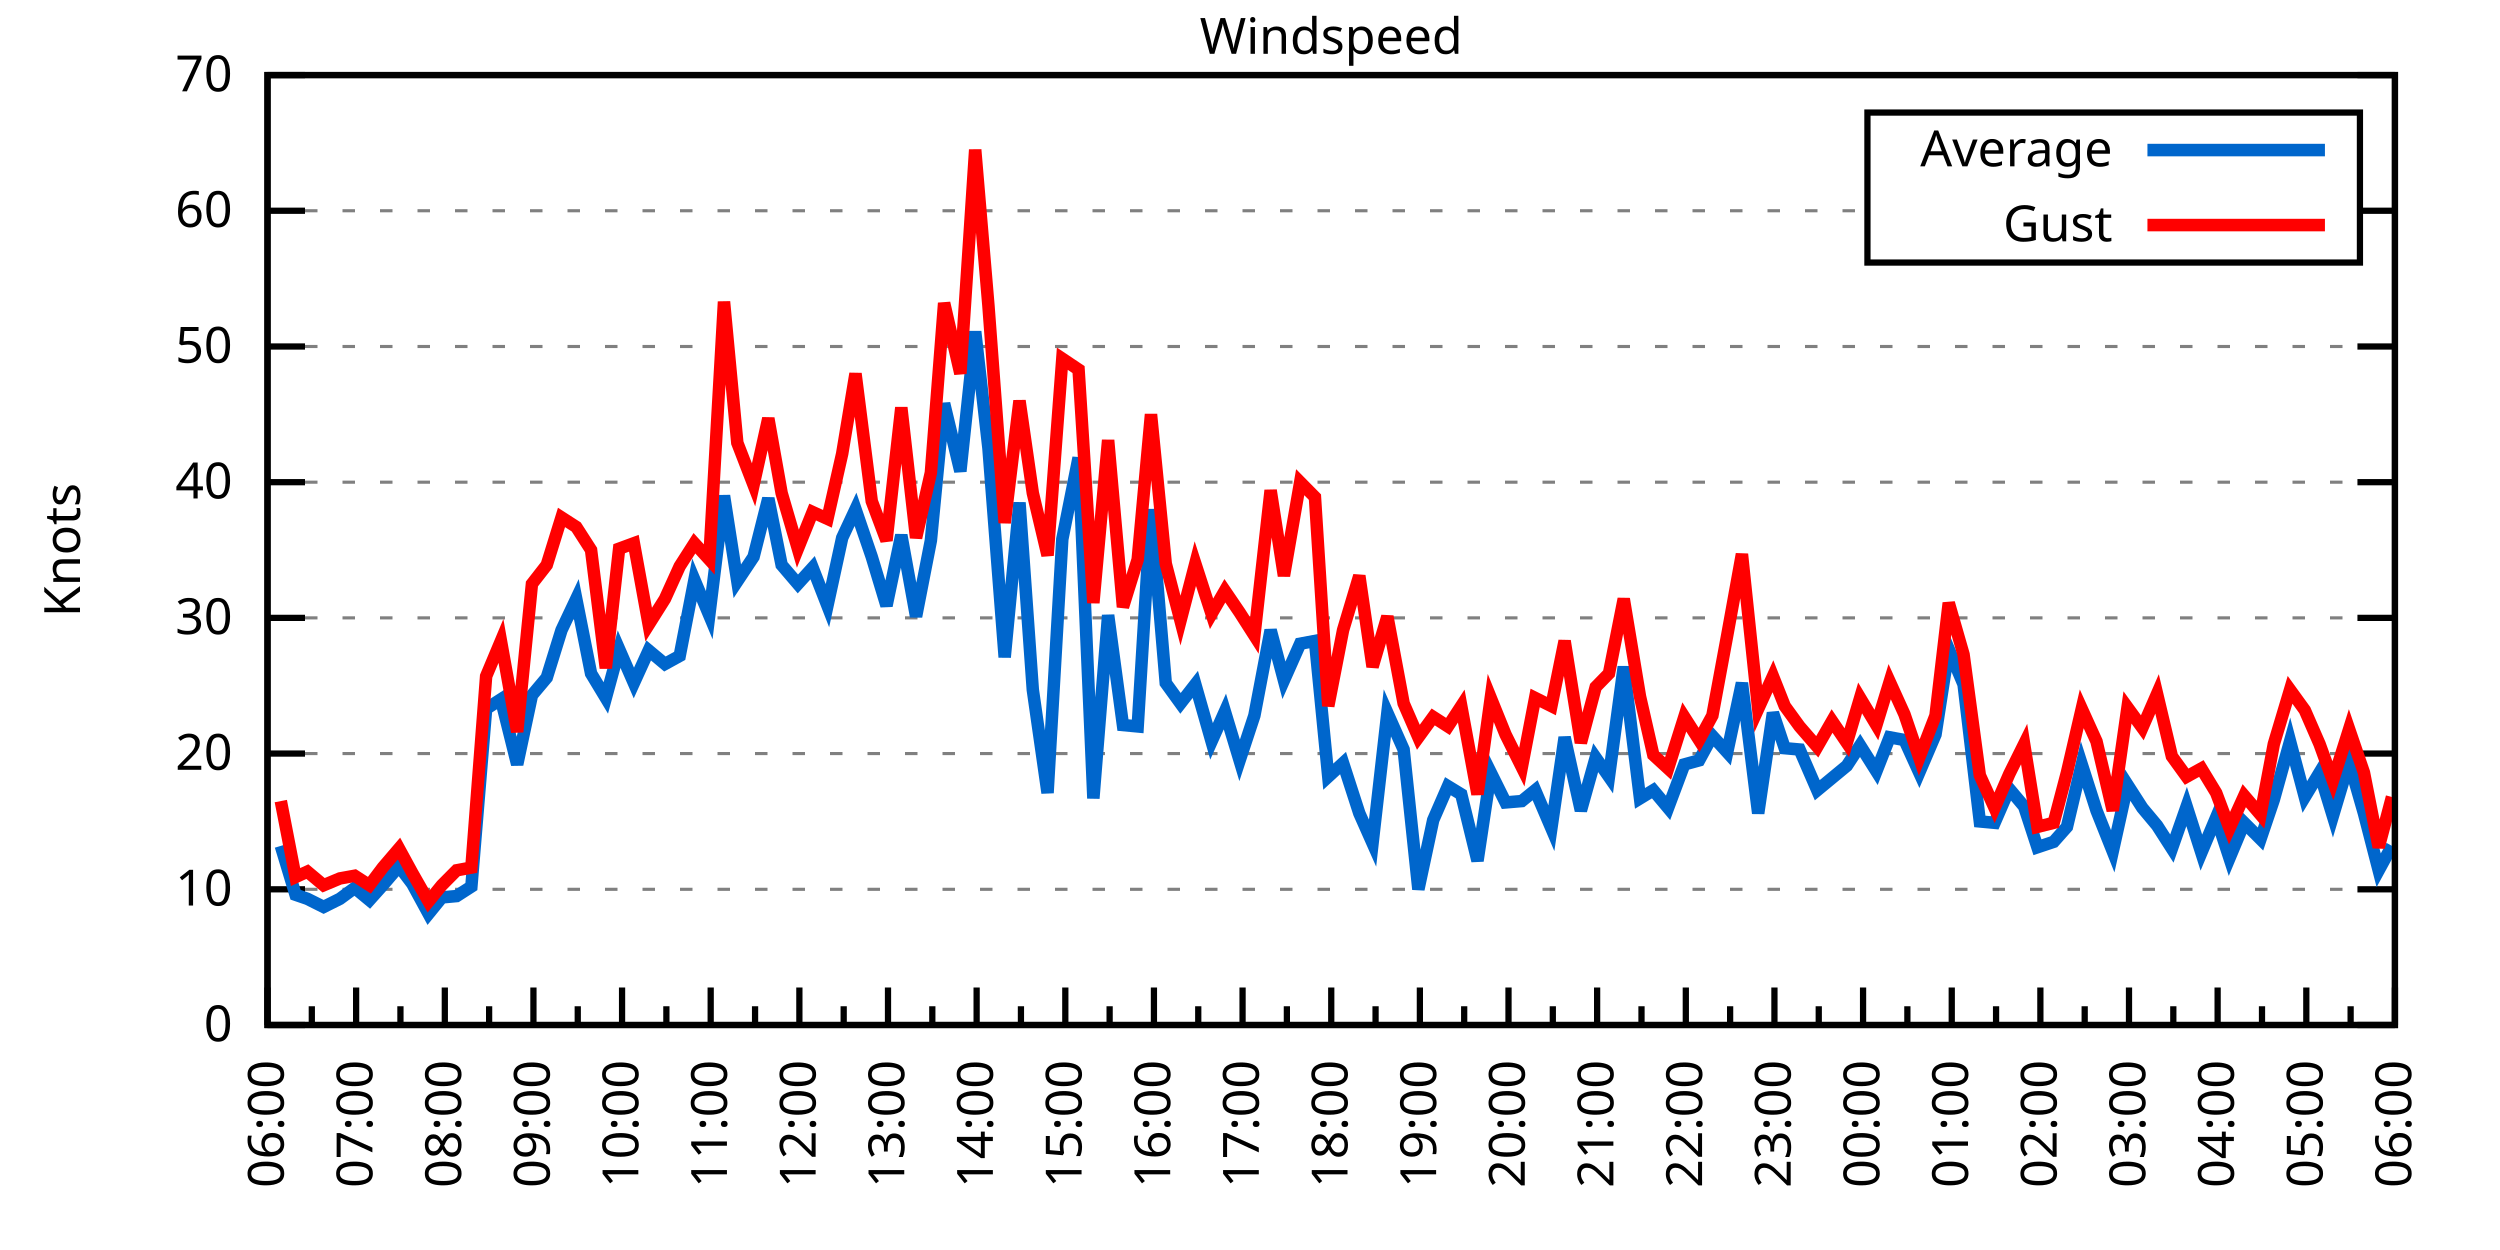
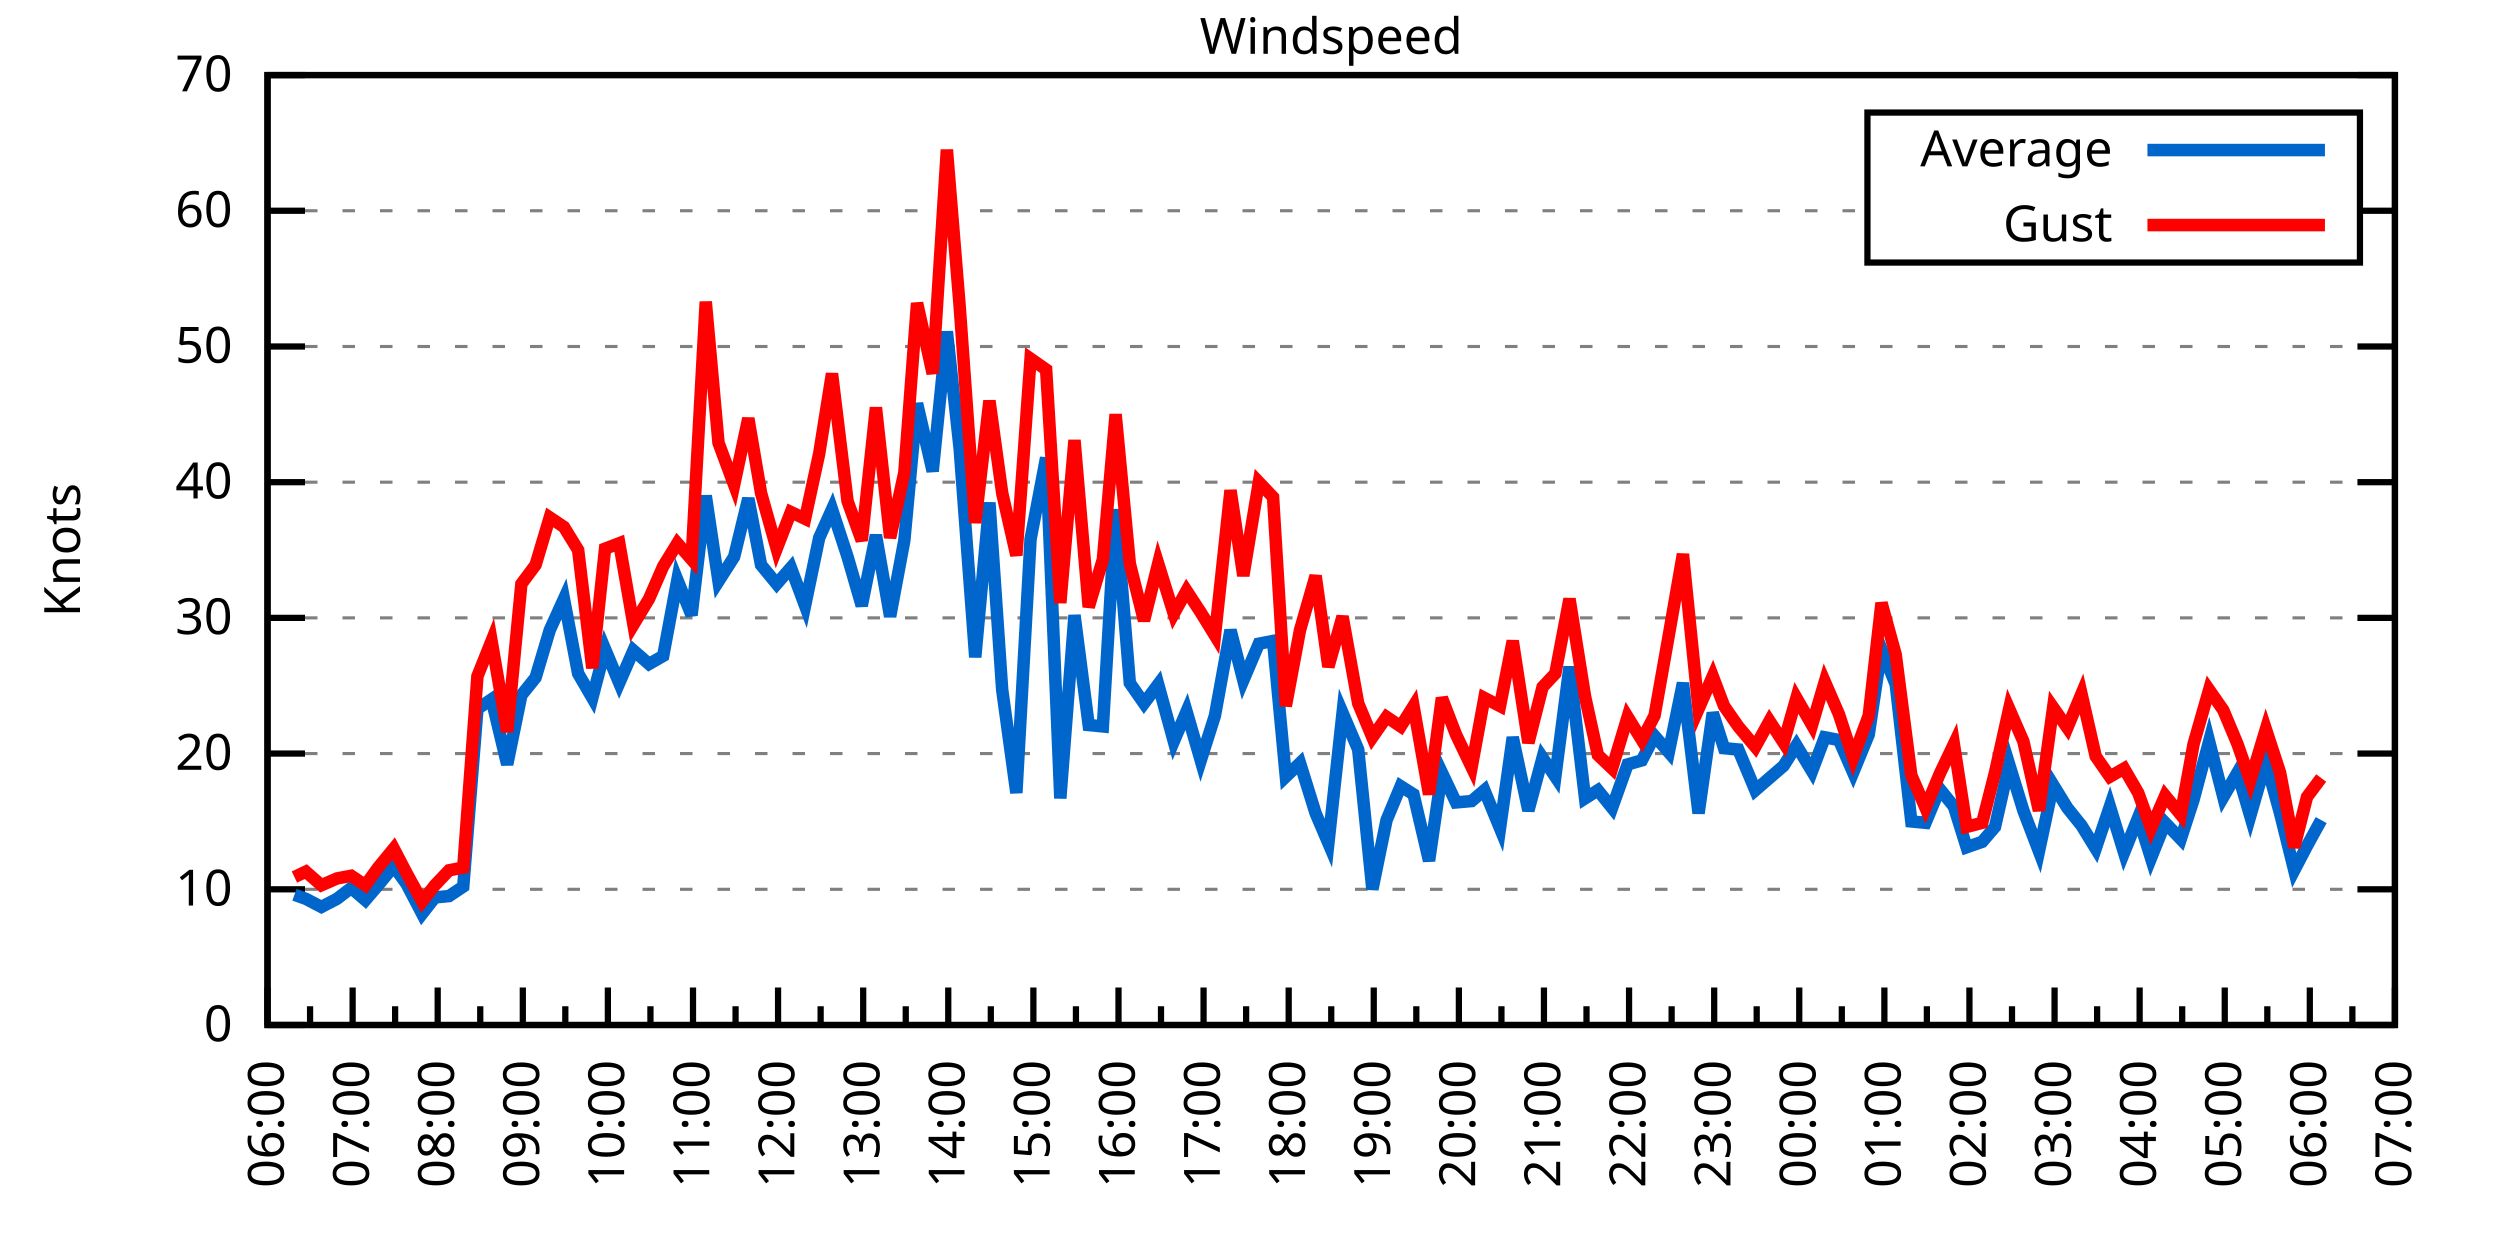
<svg xmlns="http://www.w3.org/2000/svg" xmlns:xlink="http://www.w3.org/1999/xlink" width="400" height="200" viewBox="0 0 400 200">
  <g id="gnuplot_canvas">
    <rect x="0" y="0" width="400" height="200" fill="none" />
    <defs>
      <circle id="gpDot" r="0.5" stroke-width="0.5" stroke="currentColor" />
      <path id="gpPt0" stroke-width="0.333" stroke="currentColor" d="M-1,0 h2 M0,-1 v2" />
      <path id="gpPt1" stroke-width="0.333" stroke="currentColor" d="M-1,-1 L1,1 M1,-1 L-1,1" />
      <path id="gpPt2" stroke-width="0.333" stroke="currentColor" d="M-1,0 L1,0 M0,-1 L0,1 M-1,-1 L1,1 M-1,1 L1,-1" />
      <rect id="gpPt3" stroke-width="0.333" stroke="currentColor" x="-1" y="-1" width="2" height="2" />
      <rect id="gpPt4" stroke-width="0.333" stroke="currentColor" fill="currentColor" x="-1" y="-1" width="2" height="2" />
      <circle id="gpPt5" stroke-width="0.333" stroke="currentColor" cx="0" cy="0" r="1" />
      <use xlink:href="#gpPt5" id="gpPt6" fill="currentColor" stroke="none" />
      <path id="gpPt7" stroke-width="0.333" stroke="currentColor" d="M0,-1.33 L-1.33,0.67 L1.33,0.67 z" />
      <use xlink:href="#gpPt7" id="gpPt8" fill="currentColor" stroke="none" />
      <use xlink:href="#gpPt7" id="gpPt9" stroke="currentColor" transform="rotate(180)" />
      <use xlink:href="#gpPt9" id="gpPt10" fill="currentColor" stroke="none" />
      <use xlink:href="#gpPt3" id="gpPt11" stroke="currentColor" transform="rotate(45)" />
      <use xlink:href="#gpPt11" id="gpPt12" fill="currentColor" stroke="none" />
      <path id="gpPt13" stroke-width="0.333" stroke="currentColor" d="M0,1.330 L1.265,0.411 L0.782,-1.067 L-0.782,-1.076 L-1.265,0.411 z" />
      <use xlink:href="#gpPt13" id="gpPt14" fill="currentColor" stroke="none" />
      <filter id="textbox" filterUnits="objectBoundingBox" x="0" y="0" height="1" width="1">
        <feFlood flood-color="white" flood-opacity="1" result="bgnd" />
        <feComposite in="SourceGraphic" in2="bgnd" operator="atop" />
      </filter>
      <filter id="greybox" filterUnits="objectBoundingBox" x="0" y="0" height="1" width="1">
        <feFlood flood-color="lightgrey" flood-opacity="1" result="grey" />
        <feComposite in="SourceGraphic" in2="grey" operator="atop" />
      </filter>
    </defs>
    <g fill="none" color="white" stroke="currentColor" stroke-width="1.00" stroke-linecap="butt" stroke-linejoin="miter">
</g>
    <g fill="none" color="black" stroke="currentColor" stroke-width="1.00" stroke-linecap="butt" stroke-linejoin="miter">
      <g stroke="none" shape-rendering="crispEdges">
        <polygon fill="rgb(255, 255, 255)" points="42.80,164.00 383.18,164.00 383.18,12.02 42.80,12.02 " />
      </g>
    </g>
    <g fill="none" color="black" stroke="currentColor" stroke-width="1.00" stroke-linecap="butt" stroke-linejoin="miter">
</g>
    <g fill="none" color="black" stroke="black" stroke-width="0.50" stroke-linecap="butt" stroke-linejoin="miter">
</g>
    <g fill="none" color="gray" stroke="currentColor" stroke-width="0.50" stroke-linecap="butt" stroke-linejoin="miter">
      <path stroke="gray" stroke-dasharray="2,4" class="gridline" d="M42.80,164.00 L383.19,164.00  " />
    </g>
    <g fill="none" color="gray" stroke="gray" stroke-width="1.00" stroke-linecap="butt" stroke-linejoin="miter">
</g>
    <g fill="none" color="black" stroke="currentColor" stroke-width="1.00" stroke-linecap="butt" stroke-linejoin="miter">
      <path stroke="black" d="M42.80,164.00 L48.80,164.00 M383.19,164.00 L377.19,164.00  " />
      <g transform="translate(37.20,166.60)" stroke="none" fill="black" font-family="Sans" font-size="8.00" text-anchor="end">
        <text>
          <tspan font-family="Sans"> 0</tspan>
        </text>
      </g>
    </g>
    <g fill="none" color="black" stroke="currentColor" stroke-width="1.00" stroke-linecap="butt" stroke-linejoin="miter">
</g>
    <g fill="none" color="black" stroke="black" stroke-width="0.50" stroke-linecap="butt" stroke-linejoin="miter">
</g>
    <g fill="none" color="gray" stroke="currentColor" stroke-width="0.50" stroke-linecap="butt" stroke-linejoin="miter">
      <path stroke="gray" stroke-dasharray="2,4" class="gridline" d="M42.80,142.29 L383.19,142.29  " />
    </g>
    <g fill="none" color="gray" stroke="gray" stroke-width="1.00" stroke-linecap="butt" stroke-linejoin="miter">
</g>
    <g fill="none" color="black" stroke="currentColor" stroke-width="1.00" stroke-linecap="butt" stroke-linejoin="miter">
      <path stroke="black" d="M42.80,142.29 L48.80,142.29 M383.19,142.29 L377.19,142.29  " />
      <g transform="translate(37.20,144.89)" stroke="none" fill="black" font-family="Sans" font-size="8.00" text-anchor="end">
        <text>
          <tspan font-family="Sans"> 10</tspan>
        </text>
      </g>
    </g>
    <g fill="none" color="black" stroke="currentColor" stroke-width="1.00" stroke-linecap="butt" stroke-linejoin="miter">
</g>
    <g fill="none" color="black" stroke="black" stroke-width="0.50" stroke-linecap="butt" stroke-linejoin="miter">
</g>
    <g fill="none" color="gray" stroke="currentColor" stroke-width="0.50" stroke-linecap="butt" stroke-linejoin="miter">
      <path stroke="gray" stroke-dasharray="2,4" class="gridline" d="M42.80,120.57 L383.19,120.57  " />
    </g>
    <g fill="none" color="gray" stroke="gray" stroke-width="1.00" stroke-linecap="butt" stroke-linejoin="miter">
</g>
    <g fill="none" color="black" stroke="currentColor" stroke-width="1.00" stroke-linecap="butt" stroke-linejoin="miter">
      <path stroke="black" d="M42.80,120.57 L48.80,120.57 M383.19,120.57 L377.19,120.57  " />
      <g transform="translate(37.20,123.17)" stroke="none" fill="black" font-family="Sans" font-size="8.00" text-anchor="end">
        <text>
          <tspan font-family="Sans"> 20</tspan>
        </text>
      </g>
    </g>
    <g fill="none" color="black" stroke="currentColor" stroke-width="1.00" stroke-linecap="butt" stroke-linejoin="miter">
</g>
    <g fill="none" color="black" stroke="black" stroke-width="0.50" stroke-linecap="butt" stroke-linejoin="miter">
</g>
    <g fill="none" color="gray" stroke="currentColor" stroke-width="0.50" stroke-linecap="butt" stroke-linejoin="miter">
      <path stroke="gray" stroke-dasharray="2,4" class="gridline" d="M42.80,98.86 L383.19,98.86  " />
    </g>
    <g fill="none" color="gray" stroke="gray" stroke-width="1.00" stroke-linecap="butt" stroke-linejoin="miter">
</g>
    <g fill="none" color="black" stroke="currentColor" stroke-width="1.00" stroke-linecap="butt" stroke-linejoin="miter">
      <path stroke="black" d="M42.80,98.86 L48.80,98.86 M383.19,98.86 L377.19,98.86  " />
      <g transform="translate(37.20,101.46)" stroke="none" fill="black" font-family="Sans" font-size="8.00" text-anchor="end">
        <text>
          <tspan font-family="Sans"> 30</tspan>
        </text>
      </g>
    </g>
    <g fill="none" color="black" stroke="currentColor" stroke-width="1.00" stroke-linecap="butt" stroke-linejoin="miter">
</g>
    <g fill="none" color="black" stroke="black" stroke-width="0.50" stroke-linecap="butt" stroke-linejoin="miter">
</g>
    <g fill="none" color="gray" stroke="currentColor" stroke-width="0.50" stroke-linecap="butt" stroke-linejoin="miter">
      <path stroke="gray" stroke-dasharray="2,4" class="gridline" d="M42.80,77.15 L383.19,77.15  " />
    </g>
    <g fill="none" color="gray" stroke="gray" stroke-width="1.00" stroke-linecap="butt" stroke-linejoin="miter">
</g>
    <g fill="none" color="black" stroke="currentColor" stroke-width="1.00" stroke-linecap="butt" stroke-linejoin="miter">
      <path stroke="black" d="M42.80,77.15 L48.80,77.15 M383.19,77.15 L377.19,77.15  " />
      <g transform="translate(37.20,79.75)" stroke="none" fill="black" font-family="Sans" font-size="8.00" text-anchor="end">
        <text>
          <tspan font-family="Sans"> 40</tspan>
        </text>
      </g>
    </g>
    <g fill="none" color="black" stroke="currentColor" stroke-width="1.00" stroke-linecap="butt" stroke-linejoin="miter">
</g>
    <g fill="none" color="black" stroke="black" stroke-width="0.50" stroke-linecap="butt" stroke-linejoin="miter">
</g>
    <g fill="none" color="gray" stroke="currentColor" stroke-width="0.50" stroke-linecap="butt" stroke-linejoin="miter">
      <path stroke="gray" stroke-dasharray="2,4" class="gridline" d="M42.80,55.44 L383.19,55.44  " />
    </g>
    <g fill="none" color="gray" stroke="gray" stroke-width="1.00" stroke-linecap="butt" stroke-linejoin="miter">
</g>
    <g fill="none" color="black" stroke="currentColor" stroke-width="1.00" stroke-linecap="butt" stroke-linejoin="miter">
      <path stroke="black" d="M42.80,55.44 L48.80,55.44 M383.19,55.44 L377.19,55.44  " />
      <g transform="translate(37.20,58.04)" stroke="none" fill="black" font-family="Sans" font-size="8.00" text-anchor="end">
        <text>
          <tspan font-family="Sans"> 50</tspan>
        </text>
      </g>
    </g>
    <g fill="none" color="black" stroke="currentColor" stroke-width="1.00" stroke-linecap="butt" stroke-linejoin="miter">
</g>
    <g fill="none" color="black" stroke="black" stroke-width="0.50" stroke-linecap="butt" stroke-linejoin="miter">
</g>
    <g fill="none" color="gray" stroke="currentColor" stroke-width="0.50" stroke-linecap="butt" stroke-linejoin="miter">
      <path stroke="gray" stroke-dasharray="2,4" class="gridline" d="M42.80,33.72 L298.79,33.72 M377.59,33.72 L383.19,33.72  " />
    </g>
    <g fill="none" color="gray" stroke="gray" stroke-width="1.00" stroke-linecap="butt" stroke-linejoin="miter">
</g>
    <g fill="none" color="black" stroke="currentColor" stroke-width="1.00" stroke-linecap="butt" stroke-linejoin="miter">
      <path stroke="black" d="M42.80,33.72 L48.80,33.72 M383.19,33.72 L377.19,33.72  " />
      <g transform="translate(37.20,36.32)" stroke="none" fill="black" font-family="Sans" font-size="8.00" text-anchor="end">
        <text>
          <tspan font-family="Sans"> 60</tspan>
        </text>
      </g>
    </g>
    <g fill="none" color="black" stroke="currentColor" stroke-width="1.00" stroke-linecap="butt" stroke-linejoin="miter">
</g>
    <g fill="none" color="black" stroke="black" stroke-width="0.50" stroke-linecap="butt" stroke-linejoin="miter">
</g>
    <g fill="none" color="gray" stroke="currentColor" stroke-width="0.50" stroke-linecap="butt" stroke-linejoin="miter">
      <path stroke="gray" stroke-dasharray="2,4" class="gridline" d="M42.80,12.01 L383.19,12.01  " />
    </g>
    <g fill="none" color="gray" stroke="gray" stroke-width="1.00" stroke-linecap="butt" stroke-linejoin="miter">
</g>
    <g fill="none" color="black" stroke="currentColor" stroke-width="1.00" stroke-linecap="butt" stroke-linejoin="miter">
      <path stroke="black" d="M42.80,12.01 L48.80,12.01 M383.19,12.01 L377.19,12.01  " />
      <g transform="translate(37.20,14.61)" stroke="none" fill="black" font-family="Sans" font-size="8.00" text-anchor="end">
        <text>
          <tspan font-family="Sans"> 70</tspan>
        </text>
      </g>
    </g>
    <g fill="none" color="black" stroke="currentColor" stroke-width="1.00" stroke-linecap="butt" stroke-linejoin="miter">
      <path stroke="black" d="M42.80,164.00 L42.80,158.00  " />
      <g transform="translate(45.40,169.60) rotate(270)" stroke="none" fill="black" font-family="Sans" font-size="8.00" text-anchor="end">
        <text>
          <tspan font-family="Sans">06:00</tspan>
        </text>
      </g>
    </g>
    <g fill="none" color="black" stroke="currentColor" stroke-width="1.00" stroke-linecap="butt" stroke-linejoin="miter">
-       <path stroke="black" d="M49.89,164.00 L49.89,161.00 M56.98,164.00 L56.98,158.00  " />
-       <g transform="translate(59.58,169.60) rotate(270)" stroke="none" fill="black" font-family="Sans" font-size="8.00" text-anchor="end">
+       <path stroke="black" d="M49.61,164.00 L49.61,161.00 M56.42,164.00 L56.42,158.00  " />
+       <g transform="translate(59.02,169.60) rotate(270)" stroke="none" fill="black" font-family="Sans" font-size="8.00" text-anchor="end">
        <text>
          <tspan font-family="Sans">07:00</tspan>
        </text>
      </g>
    </g>
    <g fill="none" color="black" stroke="currentColor" stroke-width="1.00" stroke-linecap="butt" stroke-linejoin="miter">
-       <path stroke="black" d="M64.07,164.00 L64.07,161.00 M71.17,164.00 L71.17,158.00  " />
-       <g transform="translate(73.77,169.60) rotate(270)" stroke="none" fill="black" font-family="Sans" font-size="8.00" text-anchor="end">
+       <path stroke="black" d="M63.22,164.00 L63.22,161.00 M70.03,164.00 L70.03,158.00  " />
+       <g transform="translate(72.63,169.60) rotate(270)" stroke="none" fill="black" font-family="Sans" font-size="8.00" text-anchor="end">
        <text>
          <tspan font-family="Sans">08:00</tspan>
        </text>
      </g>
    </g>
    <g fill="none" color="black" stroke="currentColor" stroke-width="1.00" stroke-linecap="butt" stroke-linejoin="miter">
-       <path stroke="black" d="M78.26,164.00 L78.26,161.00 M85.35,164.00 L85.35,158.00  " />
-       <g transform="translate(87.95,169.60) rotate(270)" stroke="none" fill="black" font-family="Sans" font-size="8.00" text-anchor="end">
+       <path stroke="black" d="M76.84,164.00 L76.84,161.00 M83.65,164.00 L83.65,158.00  " />
+       <g transform="translate(86.25,169.60) rotate(270)" stroke="none" fill="black" font-family="Sans" font-size="8.00" text-anchor="end">
        <text>
          <tspan font-family="Sans">09:00</tspan>
        </text>
      </g>
    </g>
    <g fill="none" color="black" stroke="currentColor" stroke-width="1.00" stroke-linecap="butt" stroke-linejoin="miter">
-       <path stroke="black" d="M92.44,164.00 L92.44,161.00 M99.53,164.00 L99.53,158.00  " />
-       <g transform="translate(102.13,169.60) rotate(270)" stroke="none" fill="black" font-family="Sans" font-size="8.00" text-anchor="end">
+       <path stroke="black" d="M90.45,164.00 L90.45,161.00 M97.26,164.00 L97.26,158.00  " />
+       <g transform="translate(99.86,169.60) rotate(270)" stroke="none" fill="black" font-family="Sans" font-size="8.00" text-anchor="end">
        <text>
          <tspan font-family="Sans">10:00</tspan>
        </text>
      </g>
    </g>
    <g fill="none" color="black" stroke="currentColor" stroke-width="1.00" stroke-linecap="butt" stroke-linejoin="miter">
-       <path stroke="black" d="M106.62,164.00 L106.62,161.00 M113.71,164.00 L113.71,158.00  " />
-       <g transform="translate(116.31,169.60) rotate(270)" stroke="none" fill="black" font-family="Sans" font-size="8.00" text-anchor="end">
+       <path stroke="black" d="M104.07,164.00 L104.07,161.00 M110.88,164.00 L110.88,158.00  " />
+       <g transform="translate(113.48,169.60) rotate(270)" stroke="none" fill="black" font-family="Sans" font-size="8.00" text-anchor="end">
        <text>
          <tspan font-family="Sans">11:00</tspan>
        </text>
      </g>
    </g>
    <g fill="none" color="black" stroke="currentColor" stroke-width="1.00" stroke-linecap="butt" stroke-linejoin="miter">
-       <path stroke="black" d="M120.81,164.00 L120.81,161.00 M127.90,164.00 L127.90,158.00  " />
-       <g transform="translate(130.50,169.60) rotate(270)" stroke="none" fill="black" font-family="Sans" font-size="8.00" text-anchor="end">
+       <path stroke="black" d="M117.69,164.00 L117.69,161.00 M124.49,164.00 L124.49,158.00  " />
+       <g transform="translate(127.09,169.60) rotate(270)" stroke="none" fill="black" font-family="Sans" font-size="8.00" text-anchor="end">
        <text>
          <tspan font-family="Sans">12:00</tspan>
        </text>
      </g>
    </g>
    <g fill="none" color="black" stroke="currentColor" stroke-width="1.00" stroke-linecap="butt" stroke-linejoin="miter">
-       <path stroke="black" d="M134.99,164.00 L134.99,161.00 M142.08,164.00 L142.08,158.00  " />
-       <g transform="translate(144.68,169.60) rotate(270)" stroke="none" fill="black" font-family="Sans" font-size="8.00" text-anchor="end">
+       <path stroke="black" d="M131.30,164.00 L131.30,161.00 M138.11,164.00 L138.11,158.00  " />
+       <g transform="translate(140.71,169.60) rotate(270)" stroke="none" fill="black" font-family="Sans" font-size="8.00" text-anchor="end">
        <text>
          <tspan font-family="Sans">13:00</tspan>
        </text>
      </g>
    </g>
    <g fill="none" color="black" stroke="currentColor" stroke-width="1.00" stroke-linecap="butt" stroke-linejoin="miter">
-       <path stroke="black" d="M149.17,164.00 L149.17,161.00 M156.26,164.00 L156.26,158.00  " />
-       <g transform="translate(158.86,169.60) rotate(270)" stroke="none" fill="black" font-family="Sans" font-size="8.00" text-anchor="end">
+       <path stroke="black" d="M144.92,164.00 L144.92,161.00 M151.72,164.00 L151.72,158.00  " />
+       <g transform="translate(154.32,169.60) rotate(270)" stroke="none" fill="black" font-family="Sans" font-size="8.00" text-anchor="end">
        <text>
          <tspan font-family="Sans">14:00</tspan>
        </text>
      </g>
    </g>
    <g fill="none" color="black" stroke="currentColor" stroke-width="1.00" stroke-linecap="butt" stroke-linejoin="miter">
-       <path stroke="black" d="M163.35,164.00 L163.35,161.00 M170.45,164.00 L170.45,158.00  " />
-       <g transform="translate(173.05,169.60) rotate(270)" stroke="none" fill="black" font-family="Sans" font-size="8.00" text-anchor="end">
+       <path stroke="black" d="M158.53,164.00 L158.53,161.00 M165.34,164.00 L165.34,158.00  " />
+       <g transform="translate(167.94,169.60) rotate(270)" stroke="none" fill="black" font-family="Sans" font-size="8.00" text-anchor="end">
        <text>
          <tspan font-family="Sans">15:00</tspan>
        </text>
      </g>
    </g>
    <g fill="none" color="black" stroke="currentColor" stroke-width="1.00" stroke-linecap="butt" stroke-linejoin="miter">
-       <path stroke="black" d="M177.54,164.00 L177.54,161.00 M184.63,164.00 L184.63,158.00  " />
-       <g transform="translate(187.23,169.60) rotate(270)" stroke="none" fill="black" font-family="Sans" font-size="8.00" text-anchor="end">
+       <path stroke="black" d="M172.15,164.00 L172.15,161.00 M178.96,164.00 L178.96,158.00  " />
+       <g transform="translate(181.56,169.60) rotate(270)" stroke="none" fill="black" font-family="Sans" font-size="8.00" text-anchor="end">
        <text>
          <tspan font-family="Sans">16:00</tspan>
        </text>
      </g>
    </g>
    <g fill="none" color="black" stroke="currentColor" stroke-width="1.00" stroke-linecap="butt" stroke-linejoin="miter">
-       <path stroke="black" d="M191.72,164.00 L191.72,161.00 M198.81,164.00 L198.81,158.00  " />
-       <g transform="translate(201.41,169.60) rotate(270)" stroke="none" fill="black" font-family="Sans" font-size="8.00" text-anchor="end">
+       <path stroke="black" d="M185.76,164.00 L185.76,161.00 M192.57,164.00 L192.57,158.00  " />
+       <g transform="translate(195.17,169.60) rotate(270)" stroke="none" fill="black" font-family="Sans" font-size="8.00" text-anchor="end">
        <text>
          <tspan font-family="Sans">17:00</tspan>
        </text>
      </g>
    </g>
    <g fill="none" color="black" stroke="currentColor" stroke-width="1.00" stroke-linecap="butt" stroke-linejoin="miter">
-       <path stroke="black" d="M205.90,164.00 L205.90,161.00 M213.00,164.00 L213.00,158.00  " />
-       <g transform="translate(215.60,169.60) rotate(270)" stroke="none" fill="black" font-family="Sans" font-size="8.00" text-anchor="end">
+       <path stroke="black" d="M199.38,164.00 L199.38,161.00 M206.19,164.00 L206.19,158.00  " />
+       <g transform="translate(208.79,169.60) rotate(270)" stroke="none" fill="black" font-family="Sans" font-size="8.00" text-anchor="end">
        <text>
          <tspan font-family="Sans">18:00</tspan>
        </text>
      </g>
    </g>
    <g fill="none" color="black" stroke="currentColor" stroke-width="1.00" stroke-linecap="butt" stroke-linejoin="miter">
-       <path stroke="black" d="M220.09,164.00 L220.09,161.00 M227.18,164.00 L227.18,158.00  " />
-       <g transform="translate(229.78,169.60) rotate(270)" stroke="none" fill="black" font-family="Sans" font-size="8.00" text-anchor="end">
+       <path stroke="black" d="M213.00,164.00 L213.00,161.00 M219.80,164.00 L219.80,158.00  " />
+       <g transform="translate(222.40,169.60) rotate(270)" stroke="none" fill="black" font-family="Sans" font-size="8.00" text-anchor="end">
        <text>
          <tspan font-family="Sans">19:00</tspan>
        </text>
      </g>
    </g>
    <g fill="none" color="black" stroke="currentColor" stroke-width="1.00" stroke-linecap="butt" stroke-linejoin="miter">
-       <path stroke="black" d="M234.27,164.00 L234.27,161.00 M241.36,164.00 L241.36,158.00  " />
-       <g transform="translate(243.96,169.60) rotate(270)" stroke="none" fill="black" font-family="Sans" font-size="8.00" text-anchor="end">
+       <path stroke="black" d="M226.61,164.00 L226.61,161.00 M233.42,164.00 L233.42,158.00  " />
+       <g transform="translate(236.02,169.60) rotate(270)" stroke="none" fill="black" font-family="Sans" font-size="8.00" text-anchor="end">
        <text>
          <tspan font-family="Sans">20:00</tspan>
        </text>
      </g>
    </g>
    <g fill="none" color="black" stroke="currentColor" stroke-width="1.00" stroke-linecap="butt" stroke-linejoin="miter">
-       <path stroke="black" d="M248.45,164.00 L248.45,161.00 M255.54,164.00 L255.54,158.00  " />
-       <g transform="translate(258.14,169.60) rotate(270)" stroke="none" fill="black" font-family="Sans" font-size="8.00" text-anchor="end">
+       <path stroke="black" d="M240.23,164.00 L240.23,161.00 M247.03,164.00 L247.03,158.00  " />
+       <g transform="translate(249.63,169.60) rotate(270)" stroke="none" fill="black" font-family="Sans" font-size="8.00" text-anchor="end">
        <text>
          <tspan font-family="Sans">21:00</tspan>
        </text>
      </g>
    </g>
    <g fill="none" color="black" stroke="currentColor" stroke-width="1.00" stroke-linecap="butt" stroke-linejoin="miter">
-       <path stroke="black" d="M262.64,164.00 L262.64,161.00 M269.73,164.00 L269.73,158.00  " />
-       <g transform="translate(272.33,169.60) rotate(270)" stroke="none" fill="black" font-family="Sans" font-size="8.00" text-anchor="end">
+       <path stroke="black" d="M253.84,164.00 L253.84,161.00 M260.65,164.00 L260.65,158.00  " />
+       <g transform="translate(263.25,169.60) rotate(270)" stroke="none" fill="black" font-family="Sans" font-size="8.00" text-anchor="end">
        <text>
          <tspan font-family="Sans">22:00</tspan>
        </text>
      </g>
    </g>
    <g fill="none" color="black" stroke="currentColor" stroke-width="1.00" stroke-linecap="butt" stroke-linejoin="miter">
-       <path stroke="black" d="M276.82,164.00 L276.82,161.00 M283.91,164.00 L283.91,158.00  " />
-       <g transform="translate(286.51,169.60) rotate(270)" stroke="none" fill="black" font-family="Sans" font-size="8.00" text-anchor="end">
+       <path stroke="black" d="M267.46,164.00 L267.46,161.00 M274.27,164.00 L274.27,158.00  " />
+       <g transform="translate(276.87,169.60) rotate(270)" stroke="none" fill="black" font-family="Sans" font-size="8.00" text-anchor="end">
        <text>
          <tspan font-family="Sans">23:00</tspan>
        </text>
      </g>
    </g>
    <g fill="none" color="black" stroke="currentColor" stroke-width="1.00" stroke-linecap="butt" stroke-linejoin="miter">
-       <path stroke="black" d="M291.00,164.00 L291.00,161.00 M298.09,164.00 L298.09,158.00  " />
-       <g transform="translate(300.69,169.60) rotate(270)" stroke="none" fill="black" font-family="Sans" font-size="8.00" text-anchor="end">
+       <path stroke="black" d="M281.07,164.00 L281.07,161.00 M287.88,164.00 L287.88,158.00  " />
+       <g transform="translate(290.48,169.60) rotate(270)" stroke="none" fill="black" font-family="Sans" font-size="8.00" text-anchor="end">
        <text>
          <tspan font-family="Sans">00:00</tspan>
        </text>
      </g>
    </g>
    <g fill="none" color="black" stroke="currentColor" stroke-width="1.00" stroke-linecap="butt" stroke-linejoin="miter">
-       <path stroke="black" d="M305.18,164.00 L305.18,161.00 M312.28,164.00 L312.28,158.00  " />
-       <g transform="translate(314.88,169.60) rotate(270)" stroke="none" fill="black" font-family="Sans" font-size="8.00" text-anchor="end">
+       <path stroke="black" d="M294.69,164.00 L294.69,161.00 M301.50,164.00 L301.50,158.00  " />
+       <g transform="translate(304.10,169.60) rotate(270)" stroke="none" fill="black" font-family="Sans" font-size="8.00" text-anchor="end">
        <text>
          <tspan font-family="Sans">01:00</tspan>
        </text>
      </g>
    </g>
    <g fill="none" color="black" stroke="currentColor" stroke-width="1.00" stroke-linecap="butt" stroke-linejoin="miter">
-       <path stroke="black" d="M319.37,164.00 L319.37,161.00 M326.46,164.00 L326.46,158.00  " />
-       <g transform="translate(329.06,169.60) rotate(270)" stroke="none" fill="black" font-family="Sans" font-size="8.00" text-anchor="end">
+       <path stroke="black" d="M308.30,164.00 L308.30,161.00 M315.11,164.00 L315.11,158.00  " />
+       <g transform="translate(317.71,169.60) rotate(270)" stroke="none" fill="black" font-family="Sans" font-size="8.00" text-anchor="end">
        <text>
          <tspan font-family="Sans">02:00</tspan>
        </text>
      </g>
    </g>
    <g fill="none" color="black" stroke="currentColor" stroke-width="1.00" stroke-linecap="butt" stroke-linejoin="miter">
-       <path stroke="black" d="M333.55,164.00 L333.55,161.00 M340.64,164.00 L340.64,158.00  " />
-       <g transform="translate(343.24,169.60) rotate(270)" stroke="none" fill="black" font-family="Sans" font-size="8.00" text-anchor="end">
+       <path stroke="black" d="M321.92,164.00 L321.92,161.00 M328.73,164.00 L328.73,158.00  " />
+       <g transform="translate(331.33,169.60) rotate(270)" stroke="none" fill="black" font-family="Sans" font-size="8.00" text-anchor="end">
        <text>
          <tspan font-family="Sans">03:00</tspan>
        </text>
      </g>
    </g>
    <g fill="none" color="black" stroke="currentColor" stroke-width="1.00" stroke-linecap="butt" stroke-linejoin="miter">
-       <path stroke="black" d="M347.73,164.00 L347.73,161.00 M354.82,164.00 L354.82,158.00  " />
-       <g transform="translate(357.42,169.60) rotate(270)" stroke="none" fill="black" font-family="Sans" font-size="8.00" text-anchor="end">
+       <path stroke="black" d="M335.54,164.00 L335.54,161.00 M342.34,164.00 L342.34,158.00  " />
+       <g transform="translate(344.94,169.60) rotate(270)" stroke="none" fill="black" font-family="Sans" font-size="8.00" text-anchor="end">
        <text>
          <tspan font-family="Sans">04:00</tspan>
        </text>
      </g>
    </g>
    <g fill="none" color="black" stroke="currentColor" stroke-width="1.00" stroke-linecap="butt" stroke-linejoin="miter">
-       <path stroke="black" d="M361.92,164.00 L361.92,161.00 M369.01,164.00 L369.01,158.00  " />
-       <g transform="translate(371.61,169.60) rotate(270)" stroke="none" fill="black" font-family="Sans" font-size="8.00" text-anchor="end">
+       <path stroke="black" d="M349.15,164.00 L349.15,161.00 M355.96,164.00 L355.96,158.00  " />
+       <g transform="translate(358.56,169.60) rotate(270)" stroke="none" fill="black" font-family="Sans" font-size="8.00" text-anchor="end">
        <text>
          <tspan font-family="Sans">05:00</tspan>
        </text>
      </g>
    </g>
    <g fill="none" color="black" stroke="currentColor" stroke-width="1.00" stroke-linecap="butt" stroke-linejoin="miter">
-       <path stroke="black" d="M376.10,164.00 L376.10,161.00 M383.19,164.00 L383.19,158.00  " />
+       <path stroke="black" d="M362.77,164.00 L362.77,161.00 M369.57,164.00 L369.57,158.00  " />
+       <g transform="translate(372.17,169.60) rotate(270)" stroke="none" fill="black" font-family="Sans" font-size="8.00" text-anchor="end">
+         <text>
+           <tspan font-family="Sans">06:00</tspan>
+         </text>
+       </g>
+     </g>
+     <g fill="none" color="black" stroke="currentColor" stroke-width="1.00" stroke-linecap="butt" stroke-linejoin="miter">
+       <path stroke="black" d="M376.38,164.00 L376.38,161.00 M383.19,164.00 L383.19,158.00  " />
      <g transform="translate(385.79,169.60) rotate(270)" stroke="none" fill="black" font-family="Sans" font-size="8.00" text-anchor="end">
        <text>
-           <tspan font-family="Sans">06:00</tspan>
+           <tspan font-family="Sans">07:00</tspan>
        </text>
      </g>
    </g>
    <g fill="none" color="black" stroke="currentColor" stroke-width="1.00" stroke-linecap="butt" stroke-linejoin="miter">
</g>
    <g fill="none" color="black" stroke="currentColor" stroke-width="1.00" stroke-linecap="butt" stroke-linejoin="miter">
      <path stroke="black" d="M42.80,12.01 L42.80,164.00 L383.19,164.00 L383.19,12.01 L42.80,12.01 Z  " />
    </g>
    <g fill="none" color="black" stroke="currentColor" stroke-width="1.00" stroke-linecap="butt" stroke-linejoin="miter">
      <g transform="translate(12.80,88.01) rotate(270)" stroke="none" fill="black" font-family="Sans" font-size="8.00" text-anchor="middle">
        <text>
          <tspan font-family="Sans">Knots</tspan>
        </text>
      </g>
    </g>
    <g fill="none" color="black" stroke="currentColor" stroke-width="1.00" stroke-linecap="butt" stroke-linejoin="miter">
</g>
    <g fill="none" color="black" stroke="currentColor" stroke-width="1.00" stroke-linecap="butt" stroke-linejoin="miter">
      <path stroke="black" d="M298.79,42.01 L298.79,18.01 L377.59,18.01 L377.59,42.01 L298.79,42.01 Z  " />
    </g>
    <g id="Windspeed_plot_1">
      <g fill="none" color="white" stroke="black" stroke-width="2.00" stroke-linecap="butt" stroke-linejoin="miter">
</g>
      <g fill="none" color="black" stroke="currentColor" stroke-width="2.00" stroke-linecap="butt" stroke-linejoin="miter">
        <g transform="translate(337.99,26.61)" stroke="none" fill="black" font-family="Sans" font-size="8.00" text-anchor="end">
          <text>
            <tspan font-family="Sans">Average</tspan>
          </text>
        </g>
      </g>
      <g fill="none" color="black" stroke="currentColor" stroke-width="2.00" stroke-linecap="butt" stroke-linejoin="miter">
-         <path stroke="rgb(  0, 102, 204)" d="M343.59,24.01 L371.99,24.01 M44.93,135.34 L47.29,143.16 L49.18,143.81 L51.78,145.11 L54.38,143.81 L56.75,142.07   L59.11,144.02 L61.24,141.64 L63.84,138.60 L65.97,141.42 L68.57,146.20 L70.69,143.59 L73.06,143.37 L75.42,141.85   L77.78,113.41 L80.15,111.89 L82.75,122.31 L85.11,111.24 L87.48,108.42 L89.84,100.82 L92.20,95.82 L94.57,107.76   L96.93,111.67 L99.06,103.86 L101.42,109.28 L103.79,104.07 L106.39,106.24 L108.75,104.94 L111.11,92.78 L113.48,98.43   L115.84,79.32 L117.97,93.00 L120.57,89.09 L122.93,79.75 L125.06,90.39 L127.66,93.43 L130.02,90.83 L132.39,96.91   L134.75,86.05 L136.88,81.49 L139.48,89.09 L141.84,96.91 L144.21,85.62 L146.57,98.64 L148.94,86.49 L151.06,64.56   L153.66,75.41 L156.03,53.05 L158.15,71.72 L160.75,105.16 L163.12,80.41 L165.25,110.37 L167.61,126.87 L169.97,86.27   L172.57,73.24 L174.94,127.74 L177.30,98.43 L179.67,116.01 L182.03,116.23 L184.16,81.49 L186.52,109.28 L188.88,112.54   L191.25,109.50 L193.85,118.62 L195.98,113.84 L198.34,121.66 L200.70,114.49 L203.30,100.82 L205.43,108.85 L208.03,102.99   L210.39,102.55 L212.52,124.27 L214.89,122.09 L217.49,130.13 L219.61,134.90 L221.98,114.06 L224.58,119.92 L226.94,142.29   L229.31,131.21 L231.67,125.79 L233.80,127.09 L236.40,137.73 L238.52,123.61 L240.89,128.39 L243.49,128.17 L245.62,126.44   L248.22,132.52 L250.34,117.97 L252.94,129.69 L255.31,121.23 L257.43,124.27 L259.80,106.68 L262.40,127.74 L264.53,126.44   L266.89,129.26 L269.49,122.31 L271.85,121.66 L273.98,117.75 L276.35,120.36 L278.71,109.28 L281.31,130.13 L283.67,114.06   L285.56,119.71 L287.93,119.92 L290.76,126.44 L293.13,124.48 L295.49,122.53 L297.62,119.27 L300.22,123.40 L302.35,117.97   L304.71,118.40 L307.08,123.61 L309.68,117.53 L311.80,103.86 L314.17,109.50 L316.77,131.43 L319.13,131.65 L321.49,126.22   L323.86,129.04 L325.99,135.56 L328.59,134.69 L330.71,132.30 L333.08,122.31 L335.44,129.69 L338.04,136.21 L340.40,125.57   L342.77,129.26 L345.13,132.08 L347.50,135.77 L349.86,129.04 L352.22,136.42 L354.59,130.78 L356.72,137.29 L359.08,131.65   L361.68,134.25 L363.81,127.96 L366.41,118.62 L368.77,127.52 L371.13,123.61 L373.26,130.56 L375.86,121.88 L378.23,130.13   L380.59,139.25 L382.72,135.34  " />
+         <path stroke="rgb(  0, 102, 204)" d="M343.59,24.01 L371.99,24.01 M47.11,143.16 L48.93,143.81 L51.42,145.11 L53.92,143.81 L56.19,142.07 L58.46,144.02   L60.50,141.64 L63.00,138.60 L65.04,141.42 L67.54,146.20 L69.58,143.59 L71.85,143.37 L74.12,141.85 L76.39,113.41   L78.65,111.89 L81.15,122.31 L83.42,111.24 L85.69,108.42 L87.96,100.82 L90.23,95.82 L92.50,107.76 L94.77,111.67   L96.81,103.86 L99.08,109.28 L101.35,104.07 L103.84,106.24 L106.11,104.94 L108.38,92.78 L110.65,98.43 L112.92,79.32   L114.96,93.00 L117.46,89.09 L119.73,79.75 L121.77,90.39 L124.27,93.43 L126.54,90.83 L128.81,96.91 L131.07,86.05   L133.12,81.49 L135.61,89.09 L137.88,96.91 L140.15,85.62 L142.42,98.64 L144.69,86.49 L146.73,64.56 L149.23,75.41   L151.50,53.05 L153.54,71.72 L156.04,105.16 L158.31,80.41 L160.35,110.37 L162.62,126.87 L164.89,86.27 L167.38,73.24   L169.65,127.74 L171.92,98.43 L174.19,116.01 L176.46,116.23 L178.50,81.49 L180.77,109.28 L183.04,112.54 L185.31,109.50   L187.81,118.62 L189.85,113.84 L192.12,121.66 L194.39,114.49 L196.88,100.82 L198.93,108.85 L201.42,102.99 L203.69,102.55   L205.73,124.27 L208.00,122.09 L210.50,130.13 L212.54,134.90 L214.81,114.06 L217.31,119.92 L219.58,142.29 L221.85,131.21   L224.11,125.79 L226.16,127.09 L228.65,137.73 L230.70,123.61 L232.96,128.39 L235.46,128.17 L237.50,126.44 L240.00,132.52   L242.04,117.97 L244.54,129.69 L246.81,121.23 L248.85,124.27 L251.12,106.68 L253.61,127.74 L255.66,126.44 L257.93,129.26   L260.42,122.31 L262.69,121.66 L264.73,117.75 L267.00,120.36 L269.27,109.28 L271.77,130.13 L274.04,114.06 L275.85,119.71   L278.12,119.92 L280.85,126.44 L283.12,124.48 L285.38,122.53 L287.43,119.27 L289.92,123.40 L291.97,117.97 L294.23,118.40   L296.50,123.61 L299.00,117.53 L301.04,103.86 L303.31,109.50 L305.81,131.43 L308.08,131.65 L310.35,126.22 L312.62,129.04   L314.66,135.56 L317.15,134.69 L319.20,132.30 L321.47,122.31 L323.74,129.69 L326.23,136.21 L328.50,125.57 L330.77,129.26   L333.04,132.08 L335.31,135.77 L337.58,129.04 L339.85,136.42 L342.12,130.78 L344.16,137.29 L346.43,131.65 L348.92,134.25   L350.97,127.96 L353.46,118.62 L355.73,127.52 L358.00,123.61 L360.04,130.56 L362.54,121.88 L364.81,130.13 L367.08,139.25   L369.12,135.34 L371.39,131.21  " />
      </g>
    </g>
    <g id="Windspeed_plot_2">
      <g fill="none" color="black" stroke="currentColor" stroke-width="2.00" stroke-linecap="butt" stroke-linejoin="miter">
        <g transform="translate(337.99,38.61)" stroke="none" fill="black" font-family="Sans" font-size="8.00" text-anchor="end">
          <text>
            <tspan font-family="Sans">Gust</tspan>
          </text>
        </g>
      </g>
      <g fill="none" color="black" stroke="currentColor" stroke-width="2.00" stroke-linecap="butt" stroke-linejoin="miter">
-         <path stroke="rgb(255,   0,   0)" d="M343.59,36.01 L371.99,36.01 M44.93,128.17 L47.29,140.33 L49.18,139.46 L51.78,141.64 L54.38,140.55 L56.75,140.12   L59.11,141.64 L61.24,138.81 L63.84,135.77 L65.97,139.68 L68.57,144.24 L70.69,141.64 L73.06,139.25 L75.42,138.81   L77.78,108.20 L80.15,102.55 L82.75,117.10 L85.11,93.43 L87.48,90.39 L89.84,82.79 L92.20,84.31 L94.57,88.00   L96.93,106.90 L99.06,87.79 L101.42,86.92 L103.79,99.95 L106.39,95.82 L108.75,90.61 L111.11,86.92 L113.48,89.52   L115.84,48.27 L117.97,70.85 L120.57,77.58 L122.93,66.94 L125.06,78.89 L127.66,87.79 L130.02,81.93 L132.39,83.01   L134.75,72.59 L136.88,59.78 L139.48,80.19 L141.84,86.49 L144.21,65.21 L146.57,86.05 L148.94,75.63 L151.06,48.49   L153.66,59.78 L156.03,23.95 L158.15,48.92 L160.75,83.66 L163.12,64.12 L165.25,78.89 L167.61,88.87 L169.97,57.39   L172.57,59.13 L174.94,96.47 L177.30,70.42 L179.67,97.12 L182.03,89.52 L184.16,66.29 L186.52,90.18 L188.88,99.30   L191.25,90.18 L193.85,98.21 L195.98,94.52 L198.34,97.99 L200.70,101.68 L203.30,78.45 L205.43,92.13 L208.03,77.15   L210.39,79.54 L212.52,112.97 L214.89,100.82 L217.49,92.13 L219.61,106.68 L221.98,98.64 L224.58,112.54 L226.94,117.97   L229.31,114.71 L231.67,116.23 L233.80,112.97 L236.40,127.09 L238.52,111.67 L240.89,117.53 L243.49,122.75 L245.62,111.67   L248.22,112.97 L250.34,102.55 L252.94,118.84 L255.31,109.93 L257.43,107.76 L259.80,95.82 L262.40,111.45 L264.53,120.79   L266.89,122.96 L269.49,114.71 L271.85,118.40 L273.98,114.49 L276.35,101.68 L278.71,88.66 L281.31,113.41 L283.67,108.20   L285.56,112.97 L287.93,116.23 L290.76,119.49 L293.13,115.36 L295.49,118.84 L297.62,111.67 L300.22,116.01 L302.35,109.07   L304.71,114.28 L307.08,121.23 L309.68,114.49 L311.80,96.47 L314.17,104.72 L316.77,124.05 L319.13,129.26 L321.49,123.83   L323.86,119.05 L325.99,132.30 L328.59,131.65 L330.71,123.61 L333.08,113.41 L335.44,118.62 L338.04,129.69 L340.40,113.19   L342.77,116.45 L345.13,111.02 L347.50,121.01 L349.86,124.27 L352.22,122.96 L354.59,126.87 L356.72,132.52 L359.08,127.31   L361.68,130.35 L363.81,119.05 L366.41,110.37 L368.77,113.63 L371.13,119.05 L373.26,124.92 L375.86,116.67 L378.23,123.61   L380.59,135.56 L382.72,127.52  " />
+         <path stroke="rgb(255,   0,   0)" d="M343.59,36.01 L371.99,36.01 M47.11,140.33 L48.93,139.46 L51.42,141.64 L53.92,140.55 L56.19,140.12 L58.46,141.64   L60.50,138.81 L63.00,135.77 L65.04,139.68 L67.54,144.24 L69.58,141.64 L71.85,139.25 L74.12,138.81 L76.39,108.20   L78.65,102.55 L81.15,117.10 L83.42,93.43 L85.69,90.39 L87.96,82.79 L90.23,84.31 L92.50,88.00 L94.77,106.90   L96.81,87.79 L99.08,86.92 L101.35,99.95 L103.84,95.82 L106.11,90.61 L108.38,86.92 L110.65,89.52 L112.92,48.27   L114.96,70.85 L117.46,77.58 L119.73,66.94 L121.77,78.89 L124.27,87.79 L126.54,81.93 L128.81,83.01 L131.07,72.59   L133.12,59.78 L135.61,80.19 L137.88,86.49 L140.15,65.21 L142.42,86.05 L144.69,75.63 L146.73,48.49 L149.23,59.78   L151.50,23.95 L153.54,48.92 L156.04,83.66 L158.31,64.12 L160.35,78.89 L162.62,88.87 L164.89,57.39 L167.38,59.13   L169.65,96.47 L171.92,70.42 L174.19,97.12 L176.46,89.52 L178.50,66.29 L180.77,90.18 L183.04,99.30 L185.31,90.18   L187.81,98.21 L189.85,94.52 L192.12,97.99 L194.39,101.68 L196.88,78.45 L198.93,92.13 L201.42,77.15 L203.69,79.54   L205.73,112.97 L208.00,100.82 L210.50,92.13 L212.54,106.68 L214.81,98.64 L217.31,112.54 L219.58,117.97 L221.85,114.71   L224.11,116.23 L226.16,112.97 L228.65,127.09 L230.70,111.67 L232.96,117.53 L235.46,122.75 L237.50,111.67 L240.00,112.97   L242.04,102.55 L244.54,118.84 L246.81,109.93 L248.85,107.76 L251.12,95.82 L253.61,111.45 L255.66,120.79 L257.93,122.96   L260.42,114.71 L262.69,118.40 L264.73,114.49 L267.00,101.68 L269.27,88.66 L271.77,113.41 L274.04,108.20 L275.85,112.97   L278.12,116.23 L280.85,119.49 L283.12,115.36 L285.38,118.84 L287.43,111.67 L289.92,116.01 L291.97,109.07 L294.23,114.28   L296.50,121.23 L299.00,114.49 L301.04,96.47 L303.31,104.72 L305.81,124.05 L308.08,129.26 L310.35,123.83 L312.62,119.05   L314.66,132.30 L317.15,131.65 L319.20,123.61 L321.47,113.41 L323.74,118.62 L326.23,129.69 L328.50,113.19 L330.77,116.45   L333.04,111.02 L335.31,121.01 L337.58,124.27 L339.85,122.96 L342.12,126.87 L344.16,132.52 L346.43,127.31 L348.92,130.35   L350.97,119.05 L353.46,110.37 L355.73,113.63 L358.00,119.05 L360.04,124.92 L362.54,116.67 L364.81,123.61 L367.08,135.56   L369.12,127.52 L371.39,124.48  " />
      </g>
    </g>
    <g fill="none" color="black" stroke="currentColor" stroke-width="2.00" stroke-linecap="butt" stroke-linejoin="miter">
</g>
    <g fill="none" color="black" stroke="black" stroke-width="1.00" stroke-linecap="butt" stroke-linejoin="miter">
</g>
    <g fill="none" color="black" stroke="currentColor" stroke-width="1.00" stroke-linecap="butt" stroke-linejoin="miter">
      <path stroke="black" d="M42.80,12.01 L42.80,164.00 L383.19,164.00 L383.19,12.01 L42.80,12.01 Z  " />
    </g>
    <g fill="none" color="black" stroke="currentColor" stroke-width="1.00" stroke-linecap="butt" stroke-linejoin="miter">
      <g transform="translate(212.99,8.61)" stroke="none" fill="black" font-family="Sans" font-size="8.00" text-anchor="middle">
        <text>
          <tspan font-family="Sans">Windspeed</tspan>
        </text>
      </g>
    </g>
    <g fill="none" color="black" stroke="currentColor" stroke-width="1.00" stroke-linecap="butt" stroke-linejoin="miter">
</g>
  </g>
</svg>
